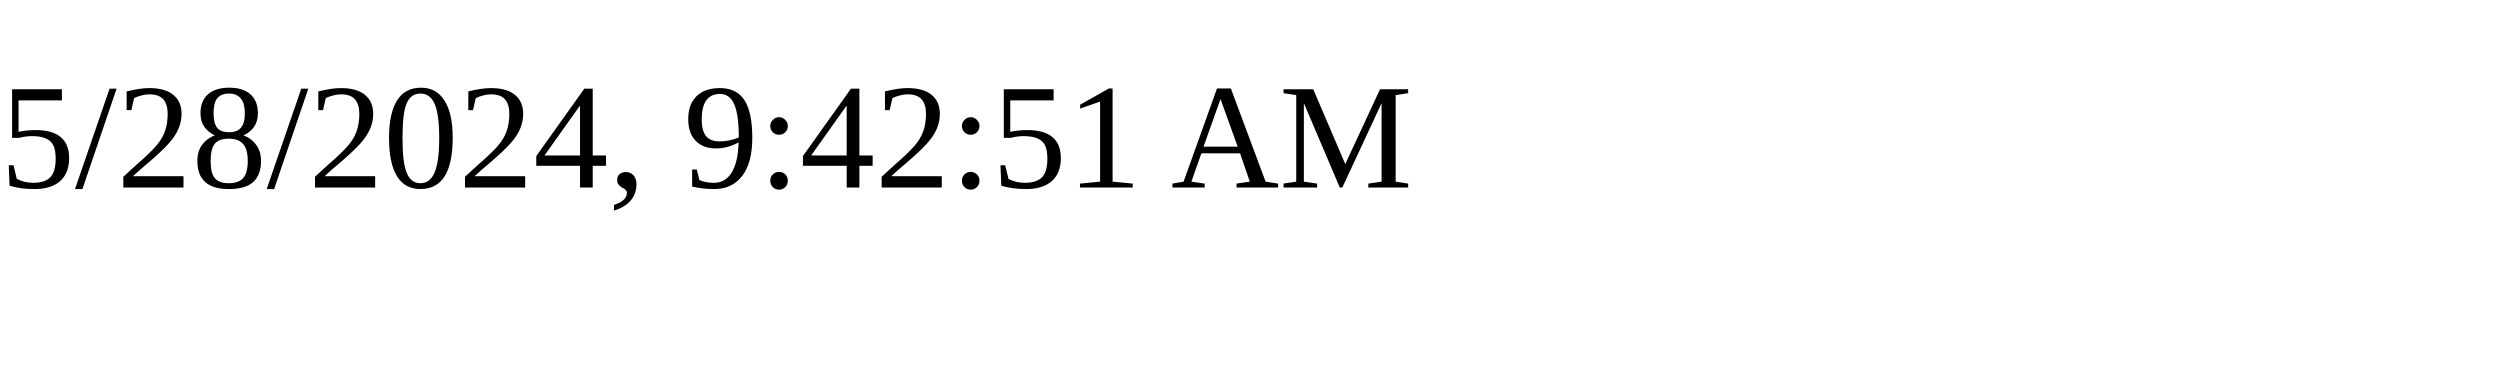
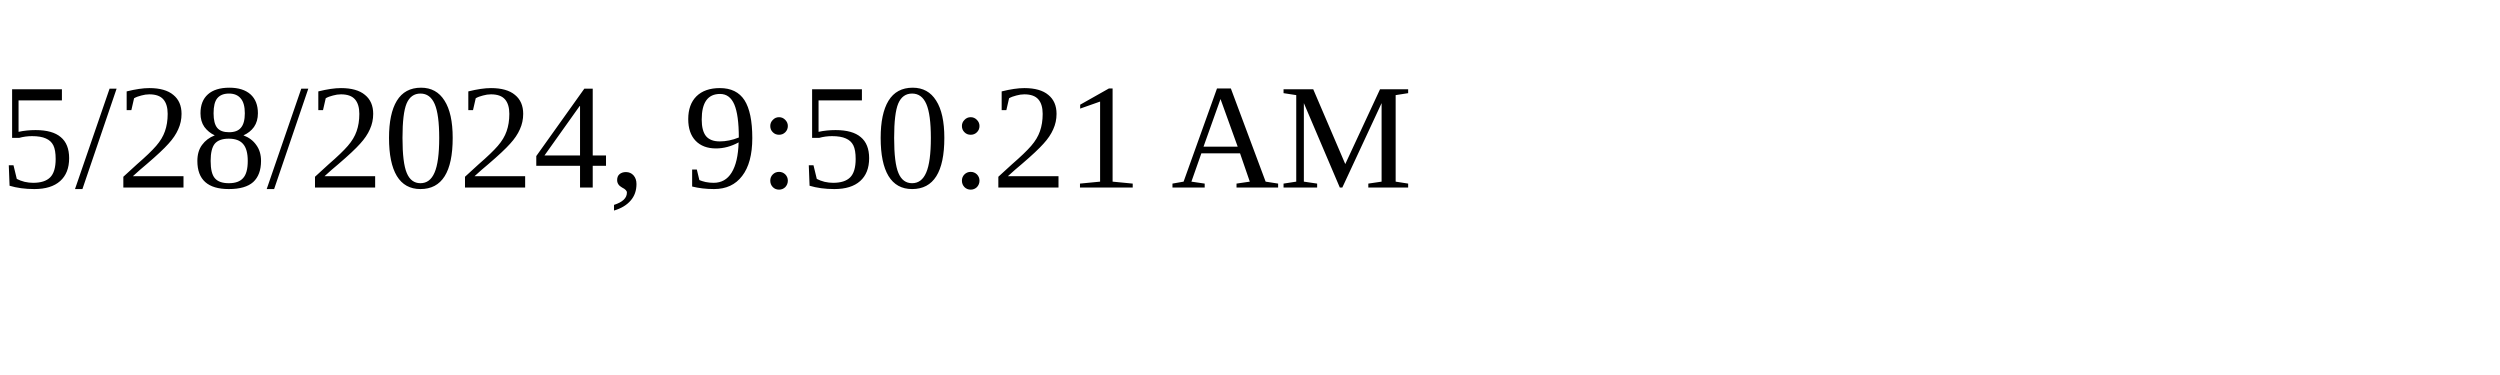
<svg xmlns="http://www.w3.org/2000/svg" height="30" width="200">
-   <text x="0" y="15">5/28/2024, 9:42:51 AM</text>
+   <text x="0" y="15">5/28/2024, 9:50:21 AM</text>
</svg>
